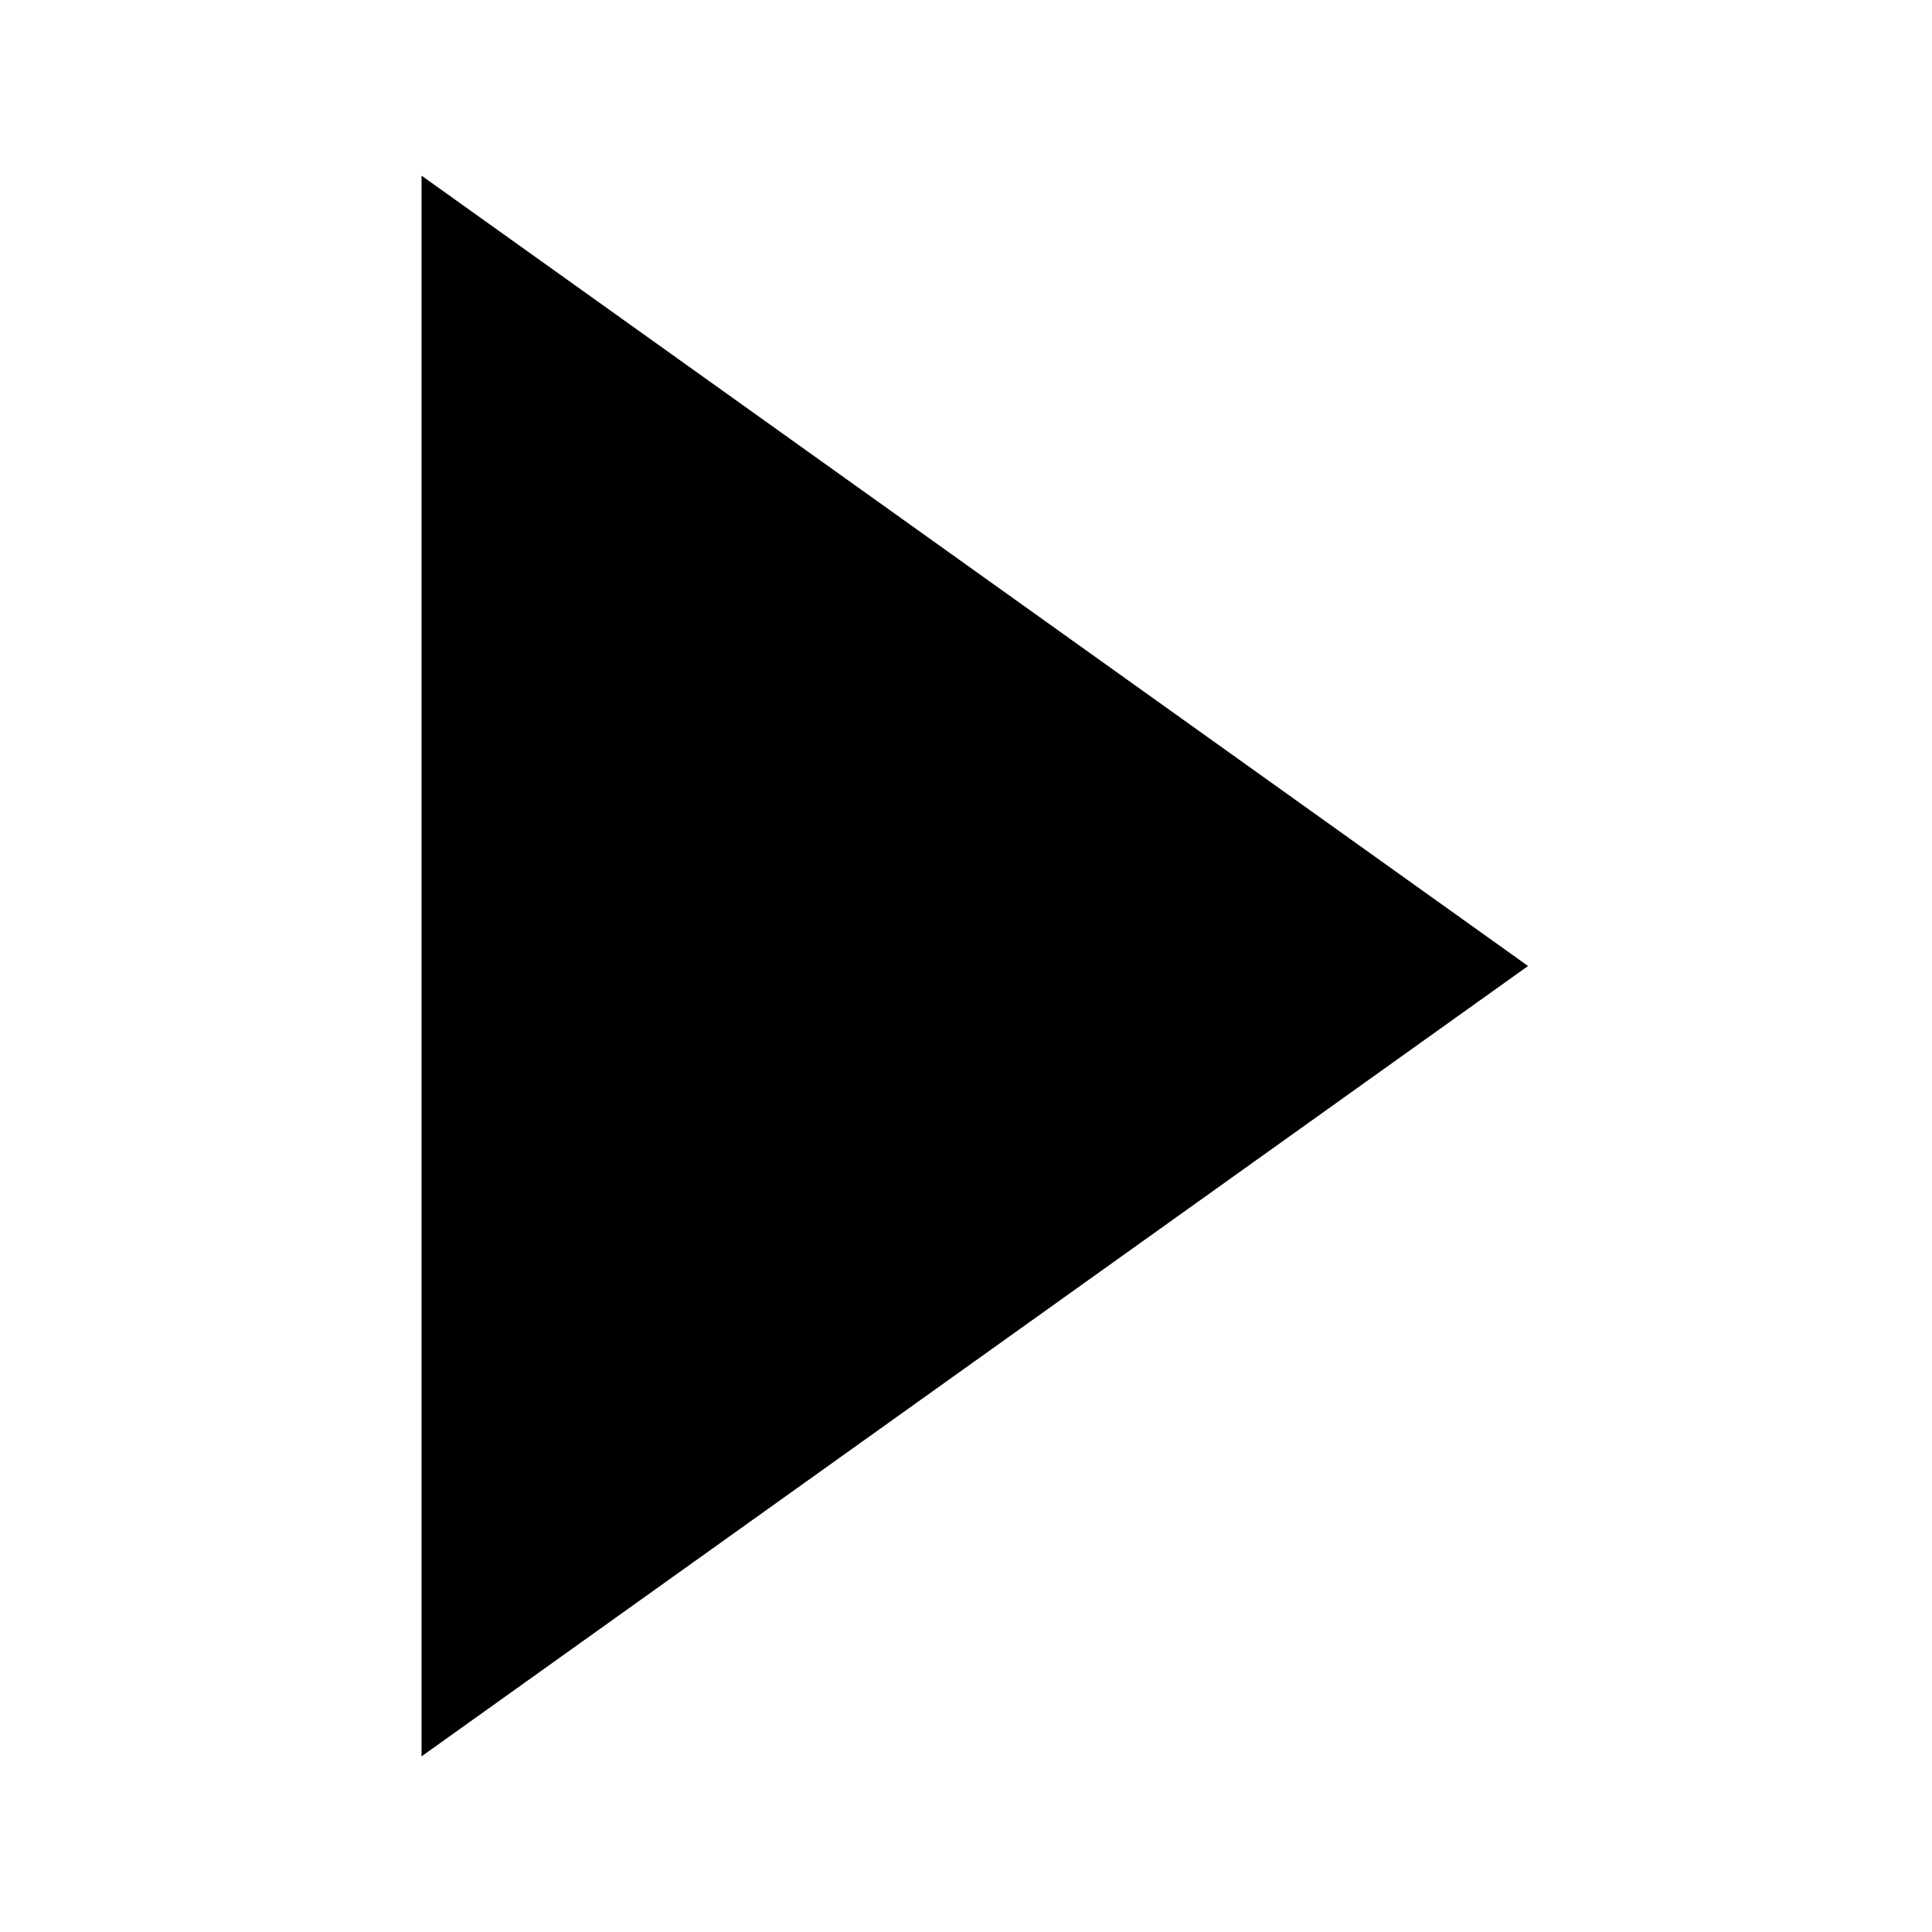
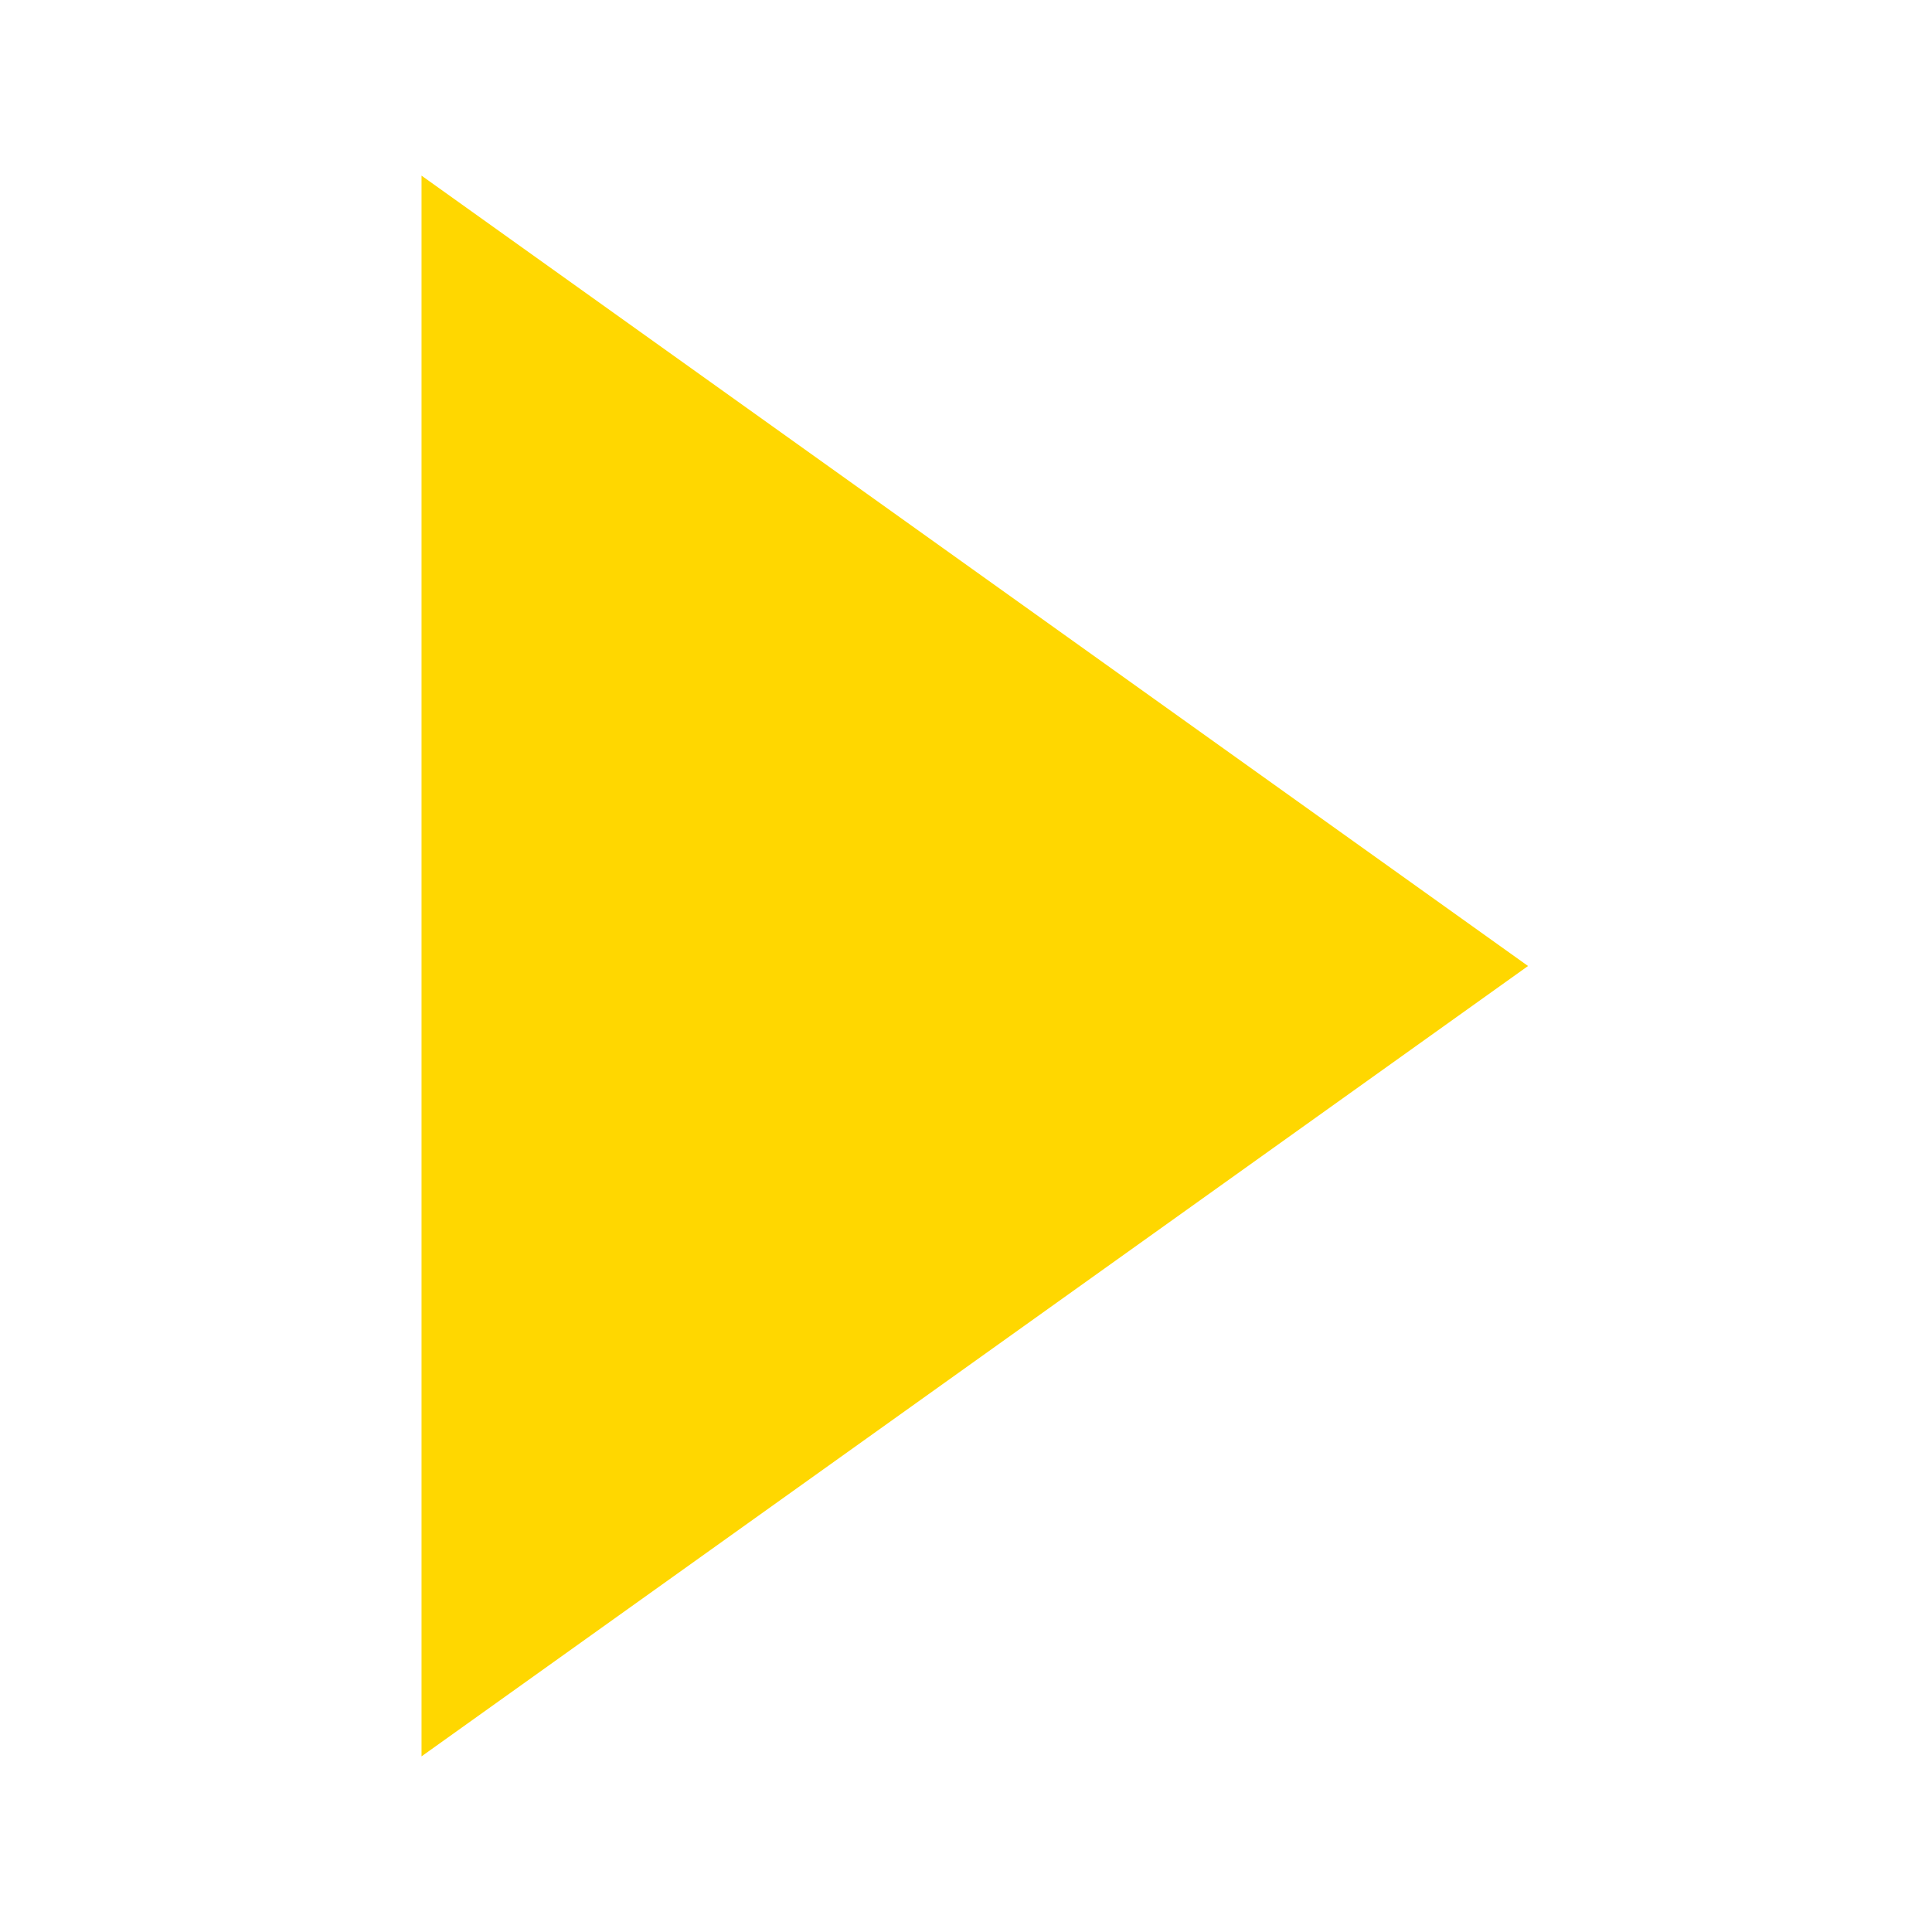
<svg xmlns="http://www.w3.org/2000/svg" width="100%" height="100%" viewBox="0 0 110 110">
-   <polygon points="24,10 87,55 24,100" />
+   <polygon fill="gold" points="24,10 87,55 24,100" />
</svg>
